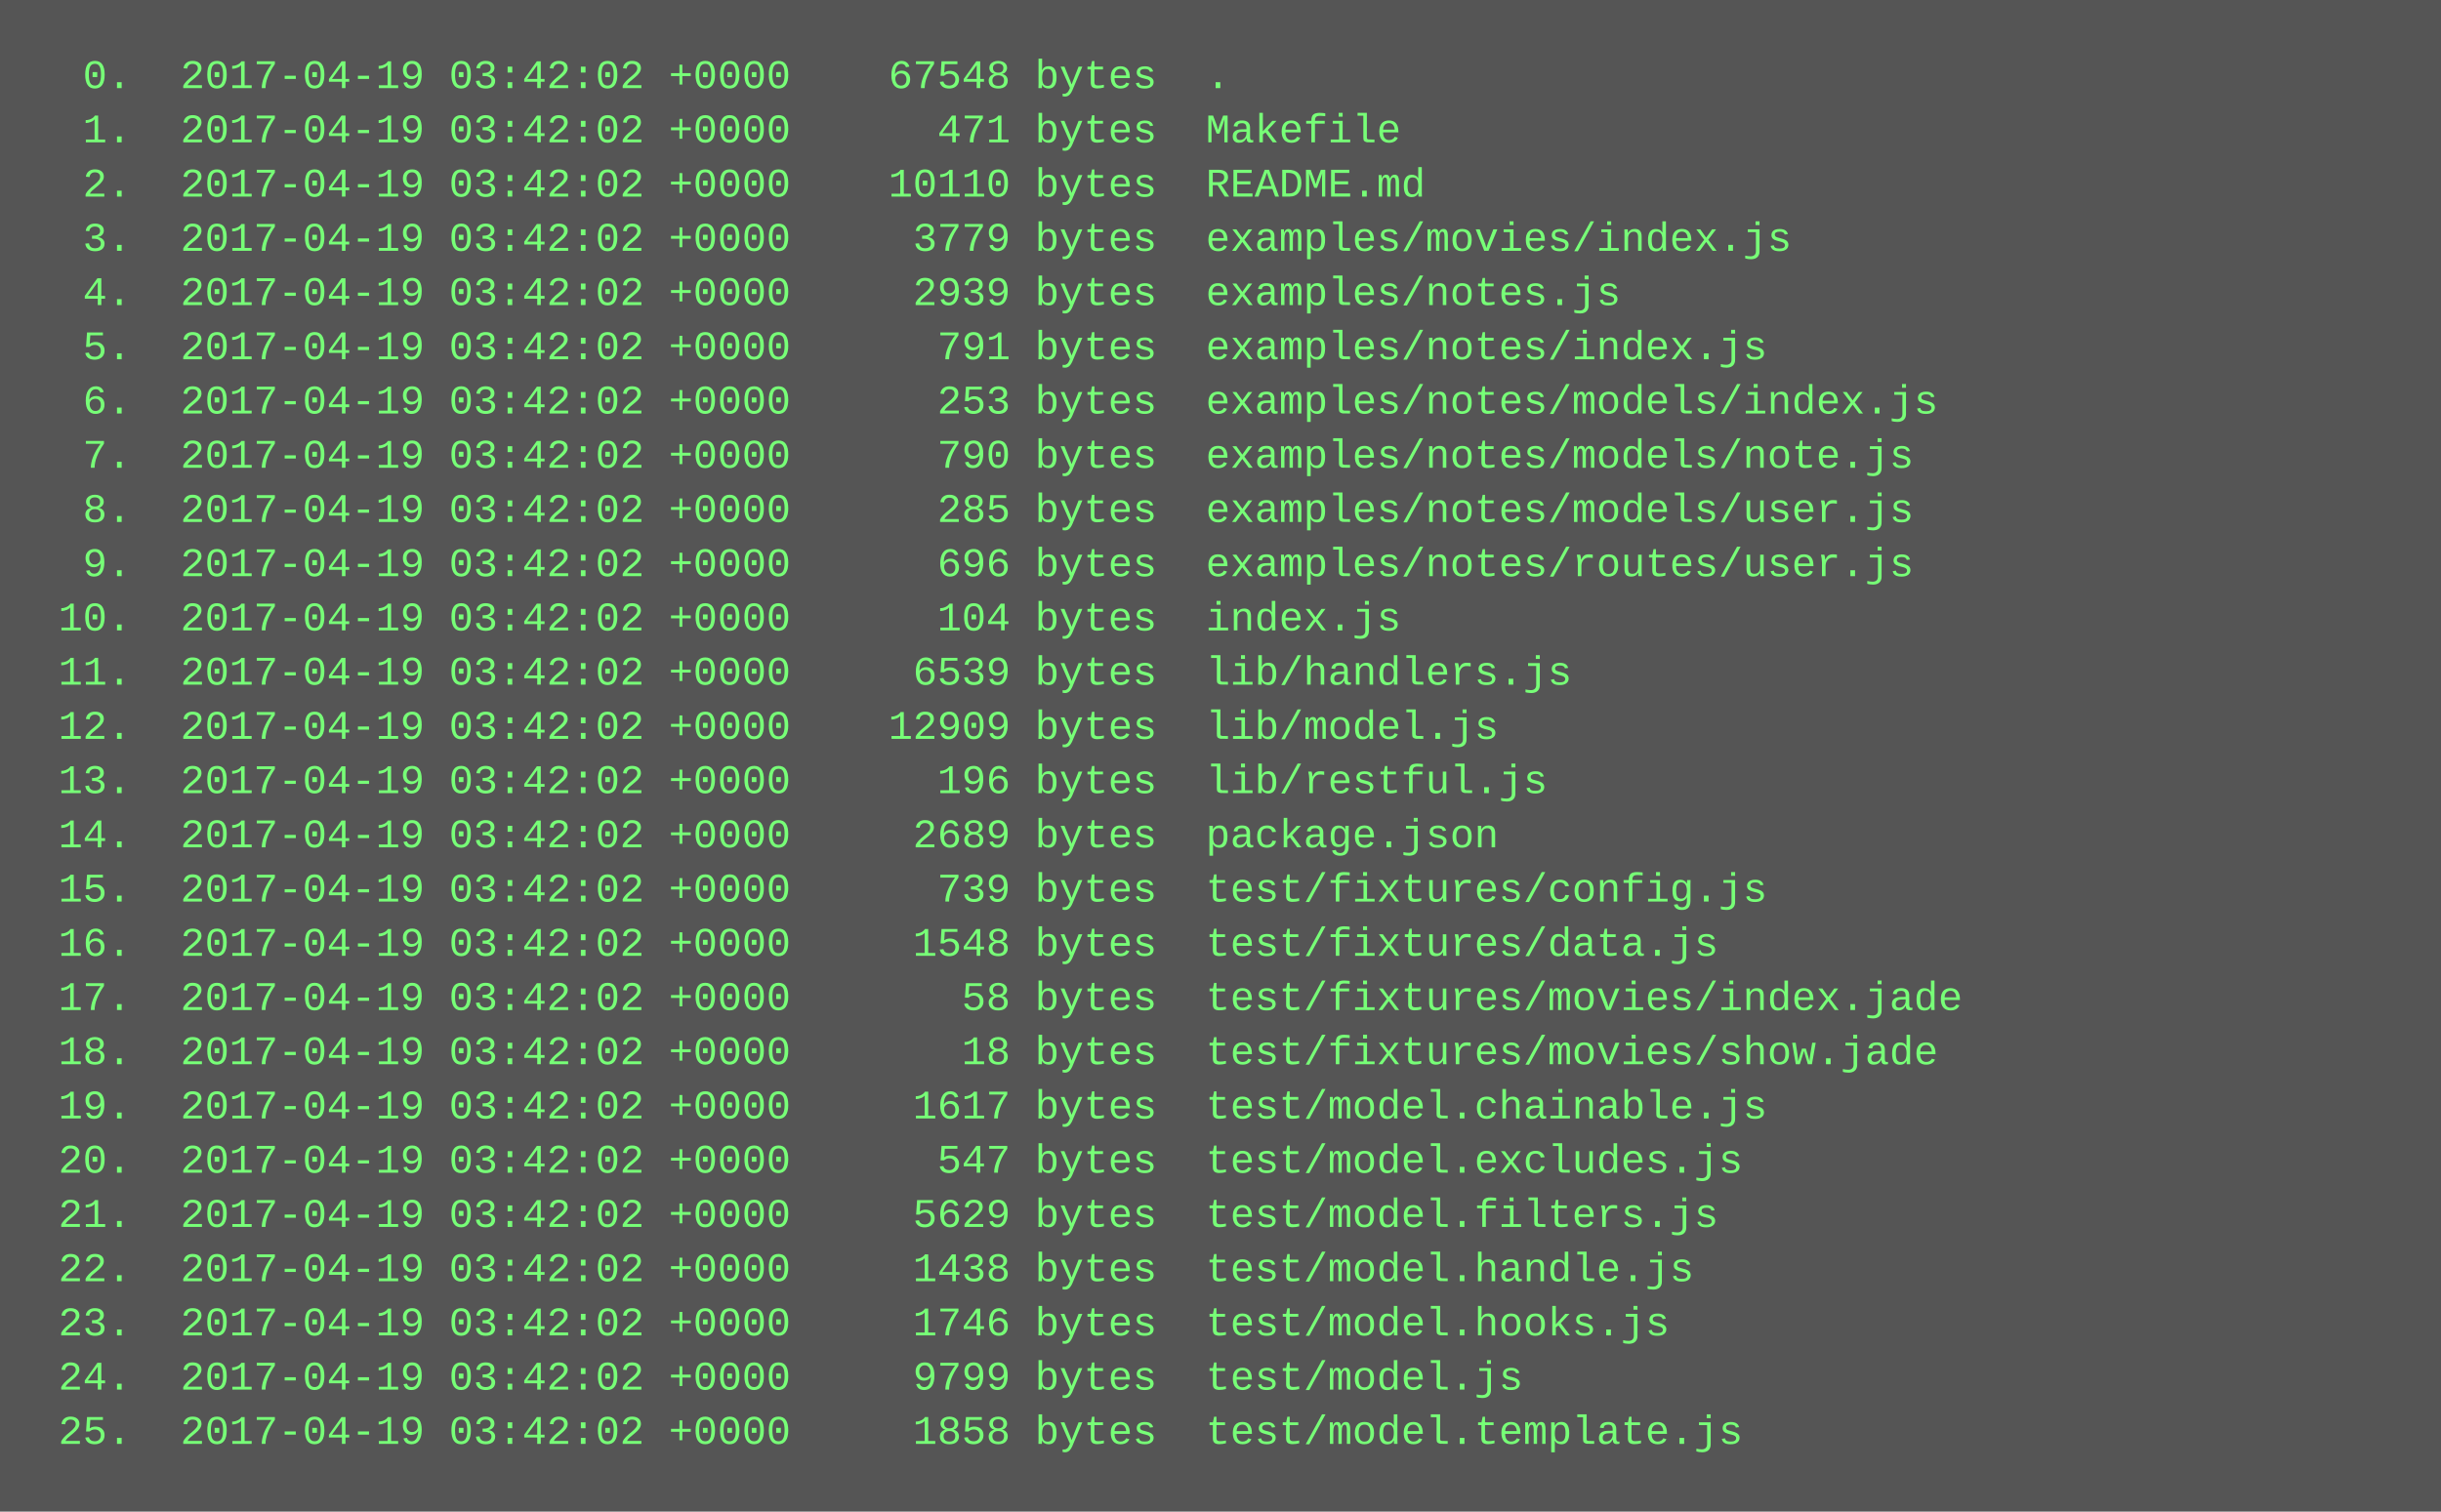
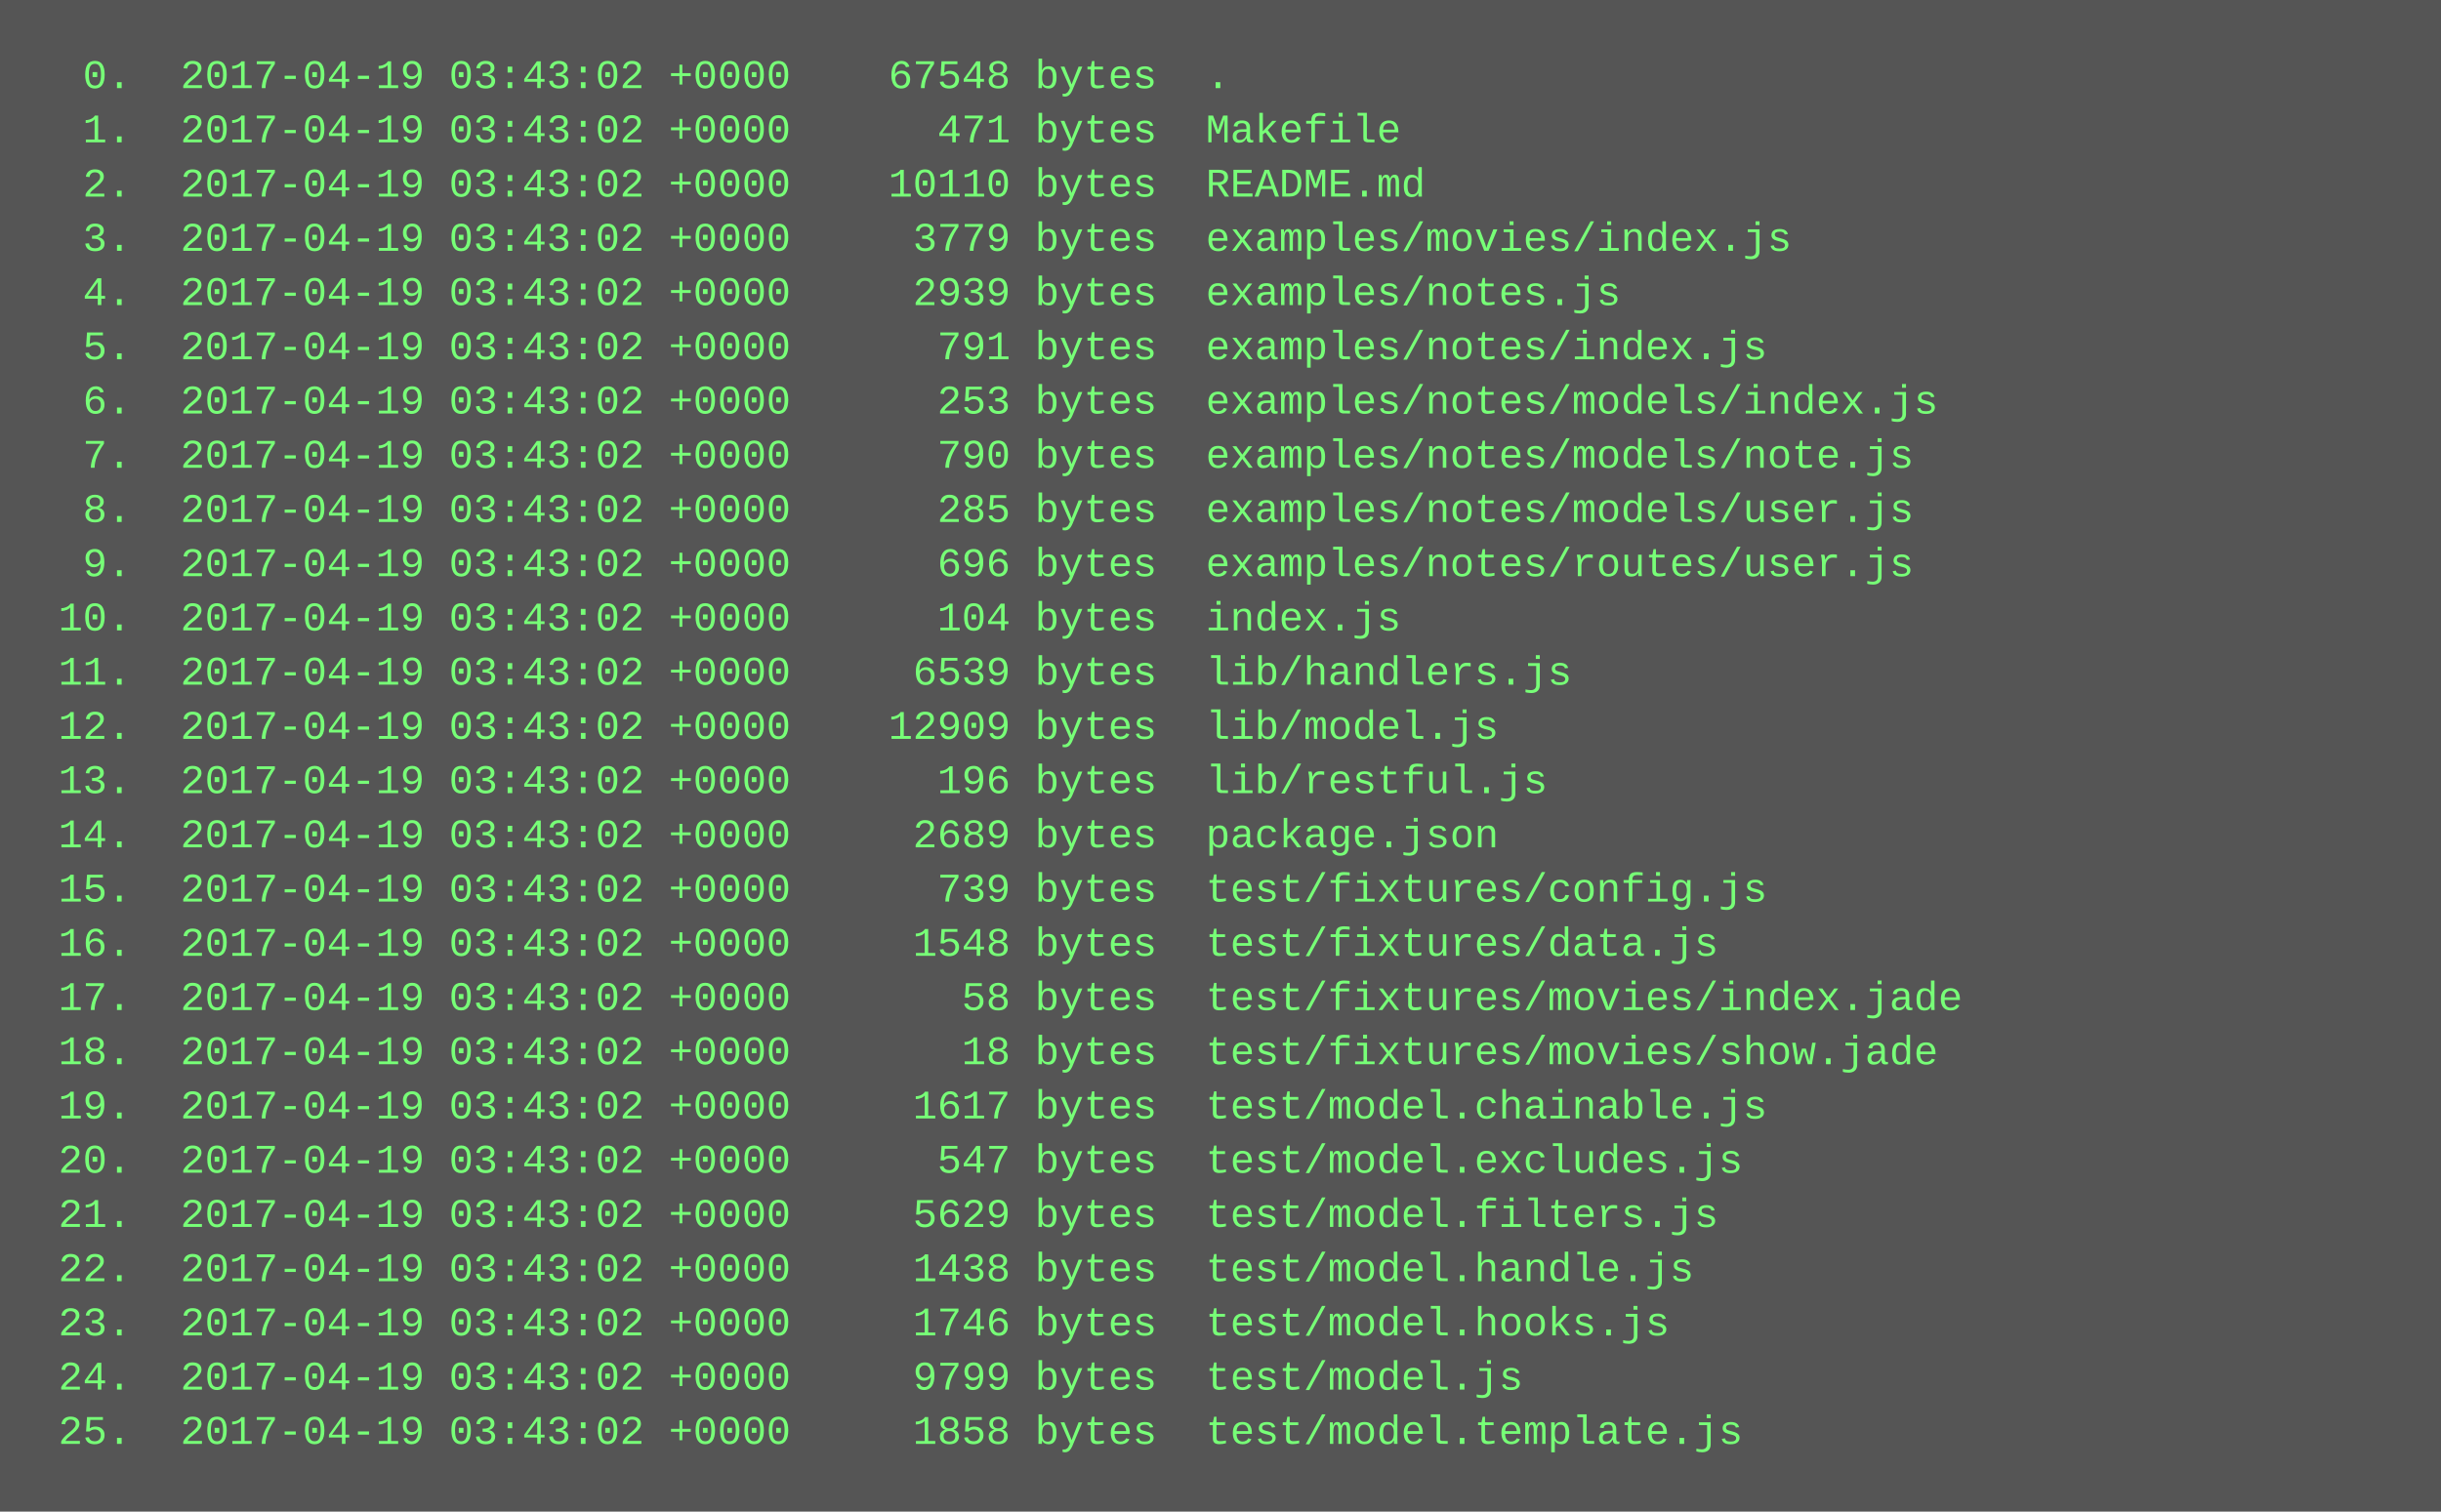
<svg xmlns="http://www.w3.org/2000/svg" height="446" width="720">
  <rect height="446" fill="#555" width="720" />
  <text fill="#7f7" font-family="Courier New" font-size="12" xml:space="preserve">
-     <tspan x="10" y="26">  0.  2017-04-19 03:42:02 +0000    67548 bytes  .</tspan>
-     <tspan x="10" y="42">  1.  2017-04-19 03:42:02 +0000      471 bytes  Makefile</tspan>
-     <tspan x="10" y="58">  2.  2017-04-19 03:42:02 +0000    10110 bytes  README.md</tspan>
-     <tspan x="10" y="74">  3.  2017-04-19 03:42:02 +0000     3779 bytes  examples/movies/index.js</tspan>
-     <tspan x="10" y="90">  4.  2017-04-19 03:42:02 +0000     2939 bytes  examples/notes.js</tspan>
-     <tspan x="10" y="106">  5.  2017-04-19 03:42:02 +0000      791 bytes  examples/notes/index.js</tspan>
-     <tspan x="10" y="122">  6.  2017-04-19 03:42:02 +0000      253 bytes  examples/notes/models/index.js</tspan>
-     <tspan x="10" y="138">  7.  2017-04-19 03:42:02 +0000      790 bytes  examples/notes/models/note.js</tspan>
-     <tspan x="10" y="154">  8.  2017-04-19 03:42:02 +0000      285 bytes  examples/notes/models/user.js</tspan>
-     <tspan x="10" y="170">  9.  2017-04-19 03:42:02 +0000      696 bytes  examples/notes/routes/user.js</tspan>
-     <tspan x="10" y="186"> 10.  2017-04-19 03:42:02 +0000      104 bytes  index.js</tspan>
-     <tspan x="10" y="202"> 11.  2017-04-19 03:42:02 +0000     6539 bytes  lib/handlers.js</tspan>
-     <tspan x="10" y="218"> 12.  2017-04-19 03:42:02 +0000    12909 bytes  lib/model.js</tspan>
-     <tspan x="10" y="234"> 13.  2017-04-19 03:42:02 +0000      196 bytes  lib/restful.js</tspan>
-     <tspan x="10" y="250"> 14.  2017-04-19 03:42:02 +0000     2689 bytes  package.json</tspan>
-     <tspan x="10" y="266"> 15.  2017-04-19 03:42:02 +0000      739 bytes  test/fixtures/config.js</tspan>
-     <tspan x="10" y="282"> 16.  2017-04-19 03:42:02 +0000     1548 bytes  test/fixtures/data.js</tspan>
-     <tspan x="10" y="298"> 17.  2017-04-19 03:42:02 +0000       58 bytes  test/fixtures/movies/index.jade</tspan>
-     <tspan x="10" y="314"> 18.  2017-04-19 03:42:02 +0000       18 bytes  test/fixtures/movies/show.jade</tspan>
-     <tspan x="10" y="330"> 19.  2017-04-19 03:42:02 +0000     1617 bytes  test/model.chainable.js</tspan>
-     <tspan x="10" y="346"> 20.  2017-04-19 03:42:02 +0000      547 bytes  test/model.excludes.js</tspan>
-     <tspan x="10" y="362"> 21.  2017-04-19 03:42:02 +0000     5629 bytes  test/model.filters.js</tspan>
-     <tspan x="10" y="378"> 22.  2017-04-19 03:42:02 +0000     1438 bytes  test/model.handle.js</tspan>
-     <tspan x="10" y="394"> 23.  2017-04-19 03:42:02 +0000     1746 bytes  test/model.hooks.js</tspan>
-     <tspan x="10" y="410"> 24.  2017-04-19 03:42:02 +0000     9799 bytes  test/model.js</tspan>
-     <tspan x="10" y="426"> 25.  2017-04-19 03:42:02 +0000     1858 bytes  test/model.template.js</tspan>
+     <tspan x="10" y="26">  0.  2017-04-19 03:43:02 +0000    67548 bytes  .</tspan>
+     <tspan x="10" y="42">  1.  2017-04-19 03:43:02 +0000      471 bytes  Makefile</tspan>
+     <tspan x="10" y="58">  2.  2017-04-19 03:43:02 +0000    10110 bytes  README.md</tspan>
+     <tspan x="10" y="74">  3.  2017-04-19 03:43:02 +0000     3779 bytes  examples/movies/index.js</tspan>
+     <tspan x="10" y="90">  4.  2017-04-19 03:43:02 +0000     2939 bytes  examples/notes.js</tspan>
+     <tspan x="10" y="106">  5.  2017-04-19 03:43:02 +0000      791 bytes  examples/notes/index.js</tspan>
+     <tspan x="10" y="122">  6.  2017-04-19 03:43:02 +0000      253 bytes  examples/notes/models/index.js</tspan>
+     <tspan x="10" y="138">  7.  2017-04-19 03:43:02 +0000      790 bytes  examples/notes/models/note.js</tspan>
+     <tspan x="10" y="154">  8.  2017-04-19 03:43:02 +0000      285 bytes  examples/notes/models/user.js</tspan>
+     <tspan x="10" y="170">  9.  2017-04-19 03:43:02 +0000      696 bytes  examples/notes/routes/user.js</tspan>
+     <tspan x="10" y="186"> 10.  2017-04-19 03:43:02 +0000      104 bytes  index.js</tspan>
+     <tspan x="10" y="202"> 11.  2017-04-19 03:43:02 +0000     6539 bytes  lib/handlers.js</tspan>
+     <tspan x="10" y="218"> 12.  2017-04-19 03:43:02 +0000    12909 bytes  lib/model.js</tspan>
+     <tspan x="10" y="234"> 13.  2017-04-19 03:43:02 +0000      196 bytes  lib/restful.js</tspan>
+     <tspan x="10" y="250"> 14.  2017-04-19 03:43:02 +0000     2689 bytes  package.json</tspan>
+     <tspan x="10" y="266"> 15.  2017-04-19 03:43:02 +0000      739 bytes  test/fixtures/config.js</tspan>
+     <tspan x="10" y="282"> 16.  2017-04-19 03:43:02 +0000     1548 bytes  test/fixtures/data.js</tspan>
+     <tspan x="10" y="298"> 17.  2017-04-19 03:43:02 +0000       58 bytes  test/fixtures/movies/index.jade</tspan>
+     <tspan x="10" y="314"> 18.  2017-04-19 03:43:02 +0000       18 bytes  test/fixtures/movies/show.jade</tspan>
+     <tspan x="10" y="330"> 19.  2017-04-19 03:43:02 +0000     1617 bytes  test/model.chainable.js</tspan>
+     <tspan x="10" y="346"> 20.  2017-04-19 03:43:02 +0000      547 bytes  test/model.excludes.js</tspan>
+     <tspan x="10" y="362"> 21.  2017-04-19 03:43:02 +0000     5629 bytes  test/model.filters.js</tspan>
+     <tspan x="10" y="378"> 22.  2017-04-19 03:43:02 +0000     1438 bytes  test/model.handle.js</tspan>
+     <tspan x="10" y="394"> 23.  2017-04-19 03:43:02 +0000     1746 bytes  test/model.hooks.js</tspan>
+     <tspan x="10" y="410"> 24.  2017-04-19 03:43:02 +0000     9799 bytes  test/model.js</tspan>
+     <tspan x="10" y="426"> 25.  2017-04-19 03:43:02 +0000     1858 bytes  test/model.template.js</tspan>
  </text>
</svg>
